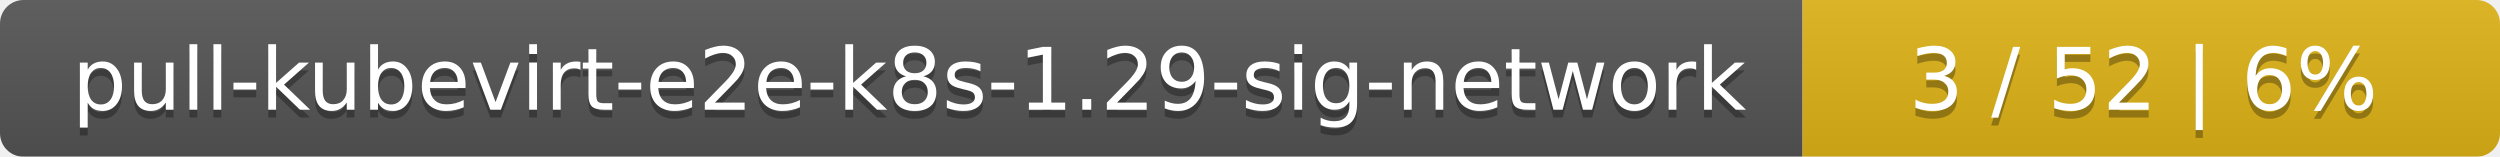
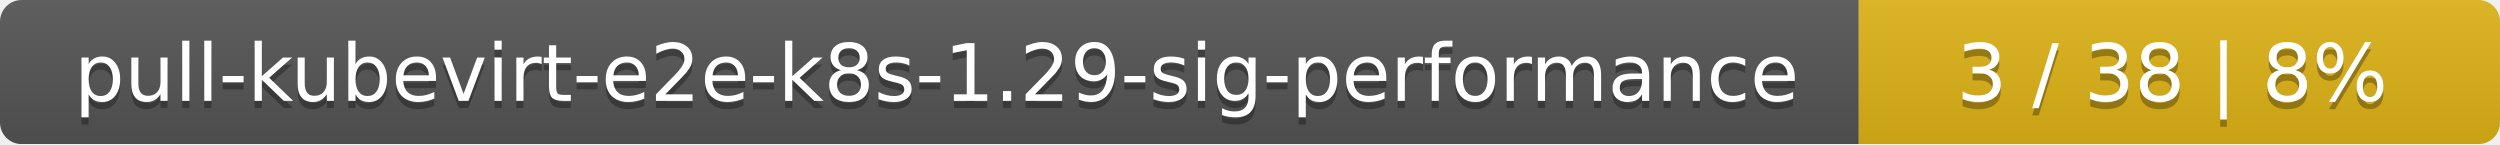
- <svg xmlns="http://www.w3.org/2000/svg" width="319" height="20">
+ <svg xmlns="http://www.w3.org/2000/svg" width="347" height="20">
  <linearGradient id="smooth" x2="0" y2="100%">
    <stop offset="0" stop-color="#bbb" stop-opacity=".1" />
    <stop offset="1" stop-opacity=".1" />
  </linearGradient>
  <mask id="round">
-     <rect width="319" height="20" rx="3" fill="#fff" />
+     <rect width="347" height="20" rx="3" fill="#fff" />
  </mask>
  <g mask="url(#round)">
-     <rect width="230" height="20" fill="#555" />
-     <rect x="230" width="89" height="20" fill="#dfb317" />
-     <rect width="319" height="20" fill="url(#smooth)" />
+     <rect width="258" height="20" fill="#555" />
+     <rect x="258" width="89" height="20" fill="#dfb317" />
+     <rect width="347" height="20" fill="url(#smooth)" />
  </g>
  <g fill="#fff" text-anchor="middle" font-family="DejaVu Sans,Verdana,Geneva,sans-serif" font-size="11">
-     <text x="116" y="15" fill="#010101" fill-opacity=".3">pull-kubevirt-e2e-k8s-1.29-sig-network</text>
-     <text x="116" y="14">pull-kubevirt-e2e-k8s-1.29-sig-network</text>
-     <text x="273.5" y="15" fill="#010101" fill-opacity=".3">3 / 52    |    6%</text>
-     <text x="273.5" y="14">3 / 52    |    6%</text>
+     <text x="130" y="15" fill="#010101" fill-opacity=".3">pull-kubevirt-e2e-k8s-1.29-sig-performance</text>
+     <text x="130" y="14">pull-kubevirt-e2e-k8s-1.29-sig-performance</text>
+     <text x="301.5" y="15" fill="#010101" fill-opacity=".3">3 / 38    |    8%</text>
+     <text x="301.5" y="14">3 / 38    |    8%</text>
  </g>
</svg>
